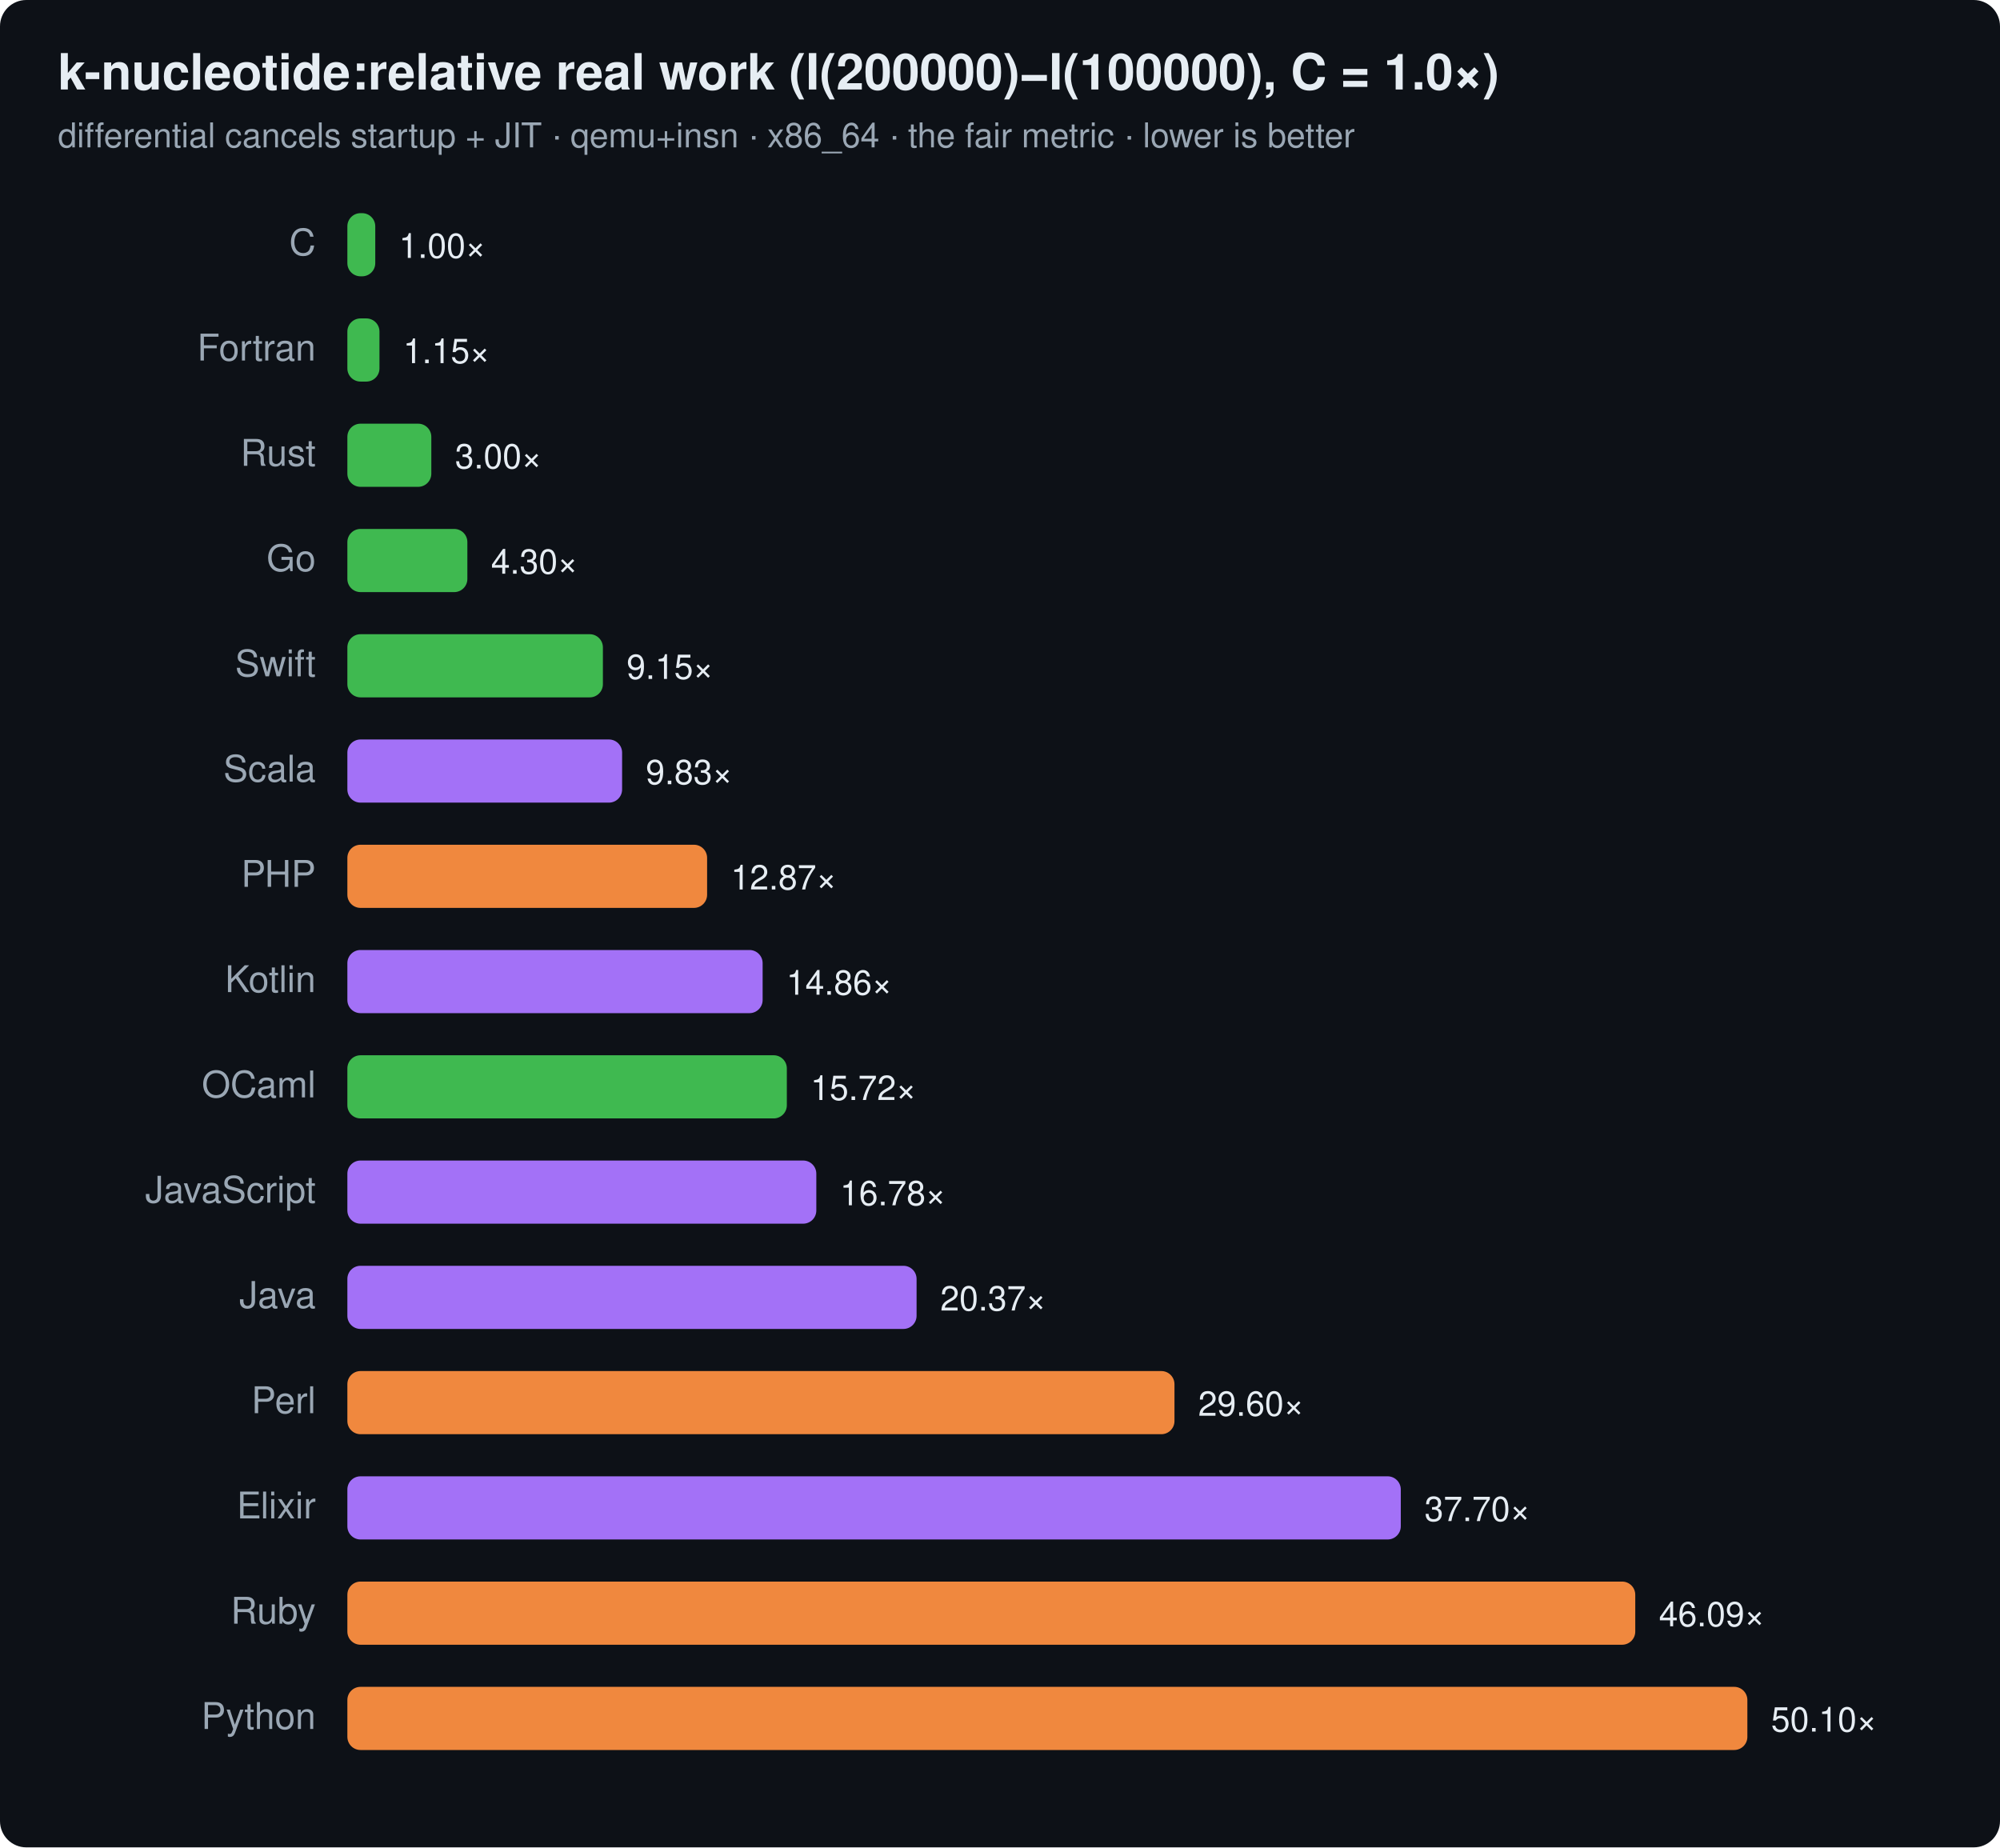
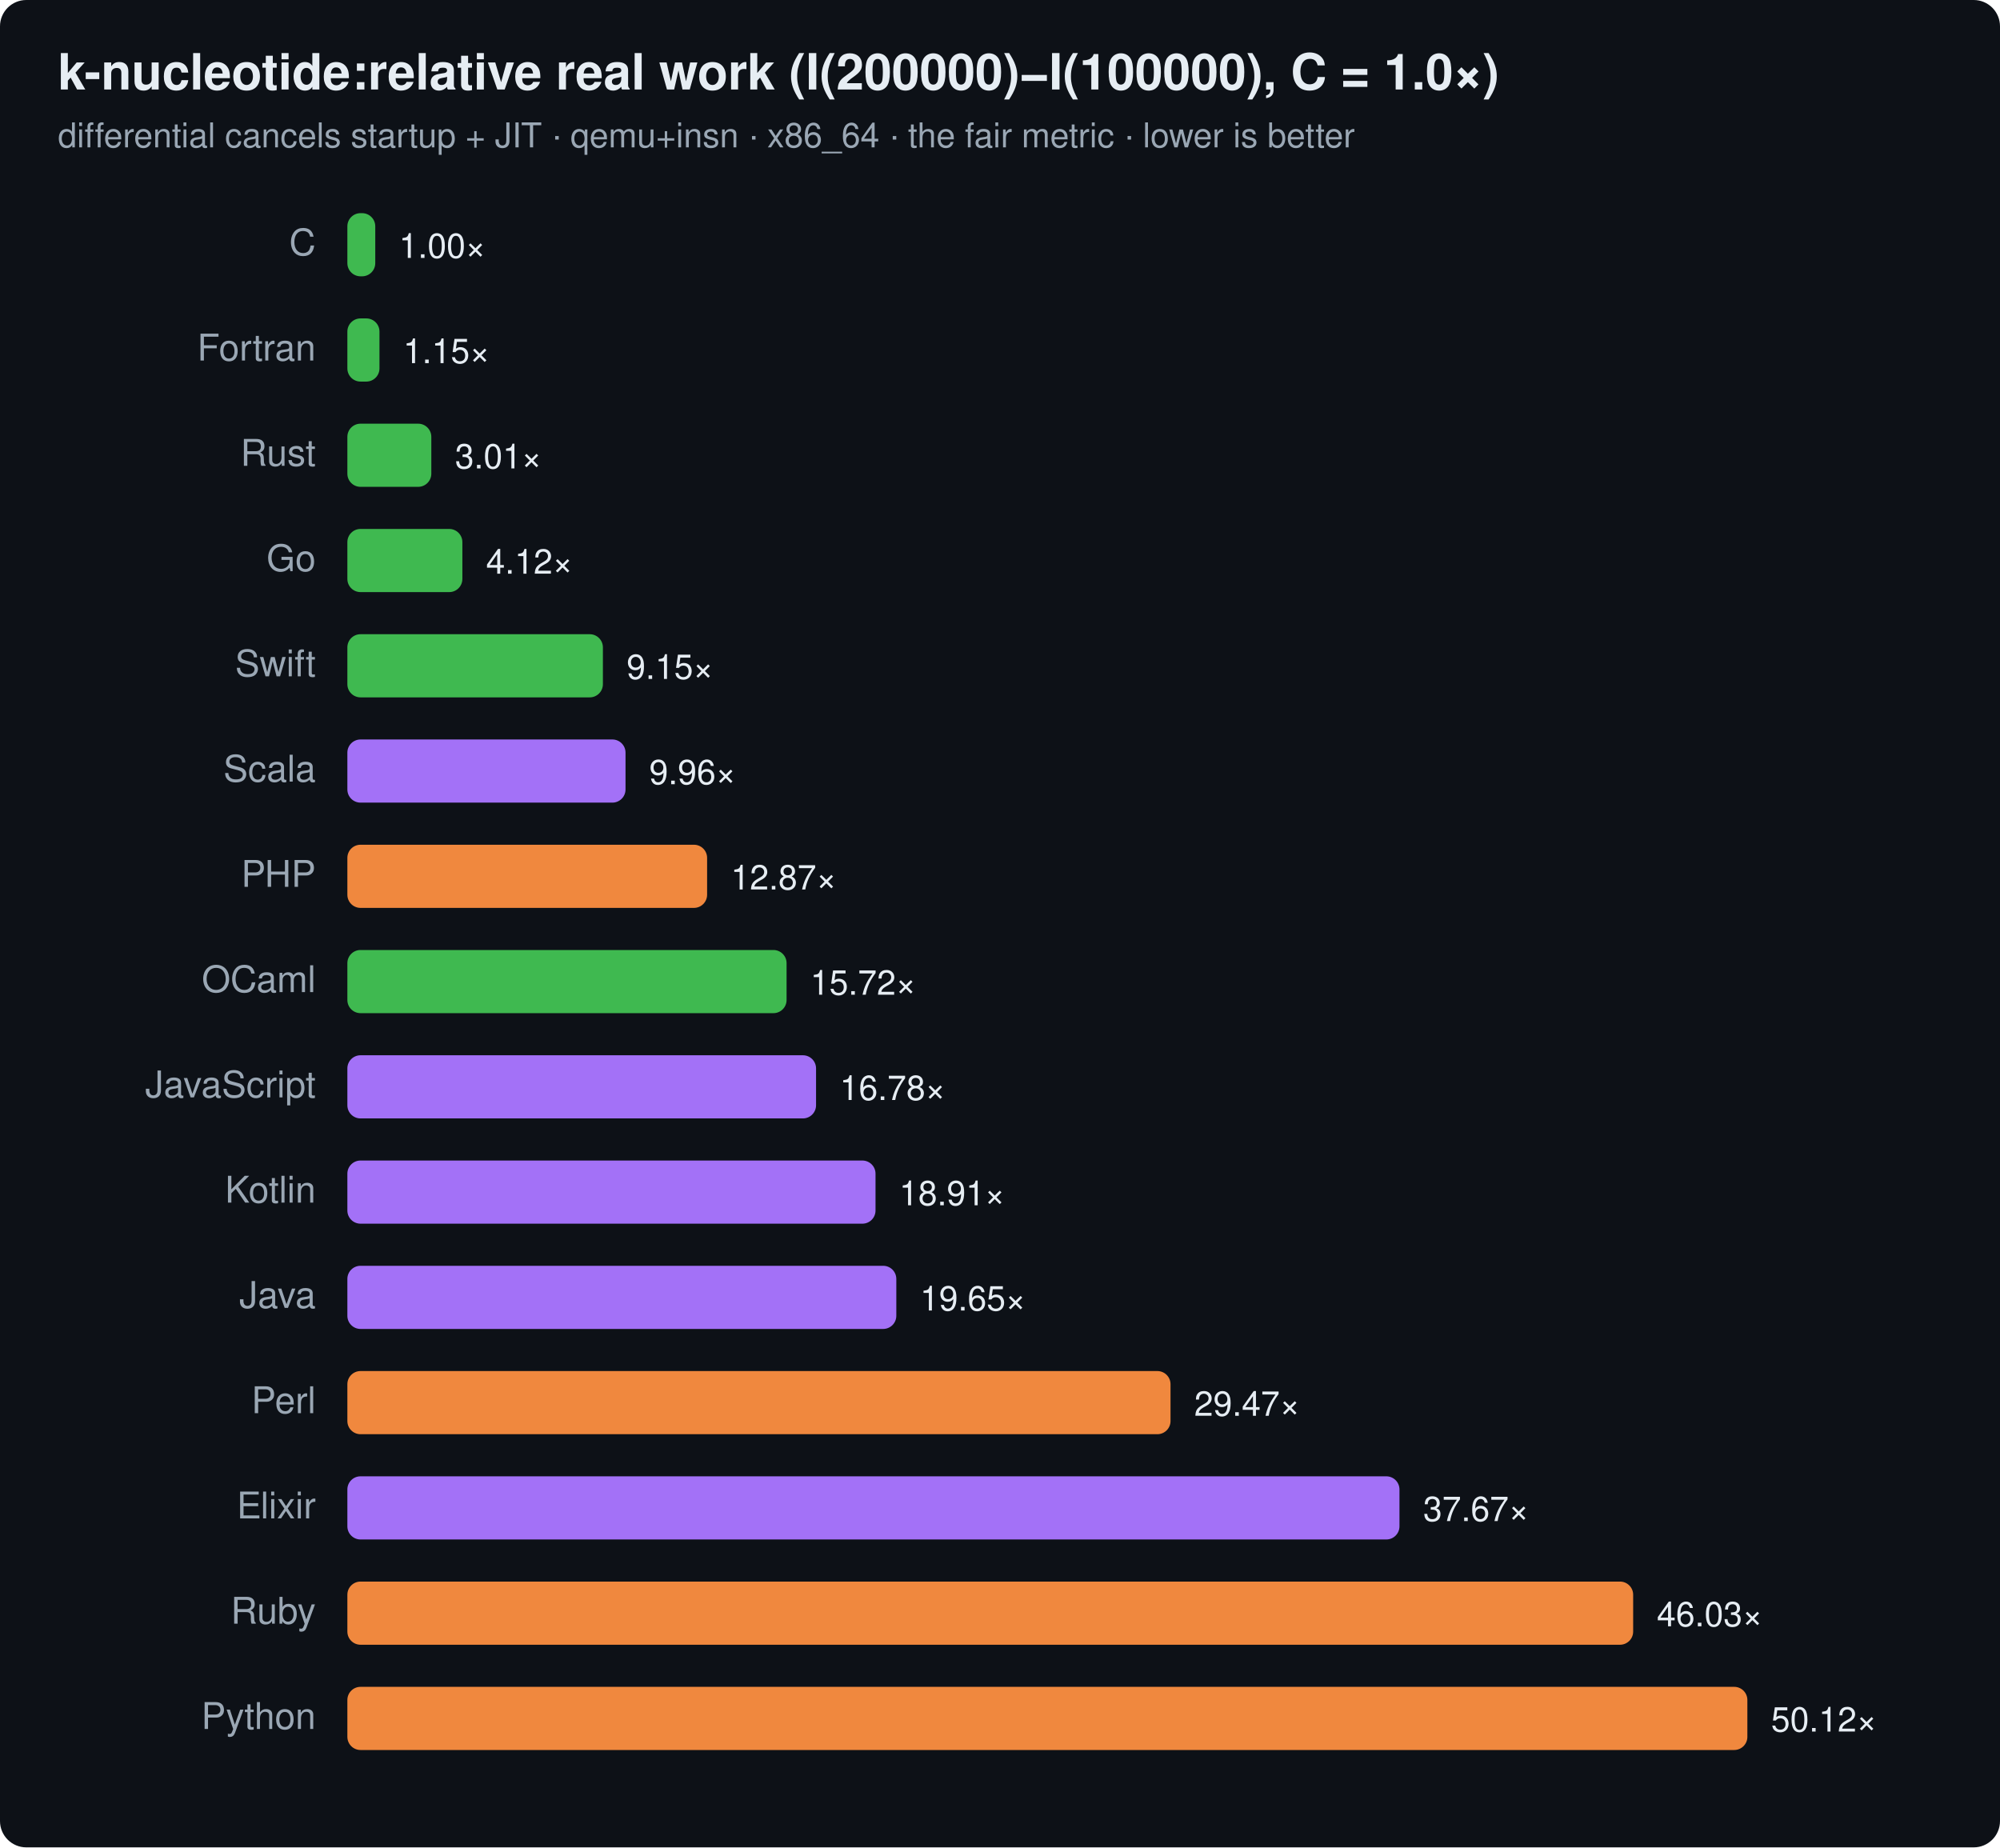
<svg xmlns="http://www.w3.org/2000/svg" width="760" height="702" viewBox="0 0 760 702" font-family="ui-sans-serif,system-ui,Segoe UI,Helvetica,Arial">
  <rect width="760" height="702" rx="10" fill="#0d1117" />
  <text x="22" y="34" font-size="19" font-weight="700" fill="#e6edf3">k-nucleotide:relative real work (I(200000)−I(100000), C = 1.0×)</text>
  <text x="22" y="56" font-size="13" fill="#9aa7b4">differential cancels startup + JIT · qemu+insn · x86_64 · the fair metric · lower is better</text>
  <text x="120" y="97" text-anchor="end" font-size="14" fill="#9aa7b4">C</text>
  <rect x="132" y="81" width="10.6" height="24" rx="5" fill="#3fb950" />
  <text x="151.6" y="98" font-size="13" fill="#e6edf3">1.00×</text>
  <text x="120" y="137" text-anchor="end" font-size="14" fill="#9aa7b4">Fortran</text>
  <rect x="132" y="121" width="12.2" height="24" rx="5" fill="#3fb950" />
  <text x="153.2" y="138" font-size="13" fill="#e6edf3">1.15×</text>
  <text x="120" y="177" text-anchor="end" font-size="14" fill="#9aa7b4">Rust</text>
  <rect x="132" y="161" width="31.9" height="24" rx="5" fill="#3fb950" />
-   <text x="172.9" y="178" font-size="13" fill="#e6edf3">3.00×</text>
+   <text x="172.9" y="178" font-size="13" fill="#e6edf3">3.01×</text>
  <text x="120" y="217" text-anchor="end" font-size="14" fill="#9aa7b4">Go</text>
-   <rect x="132" y="201" width="45.6" height="24" rx="5" fill="#3fb950" />
-   <text x="186.6" y="218" font-size="13" fill="#e6edf3">4.30×</text>
+   <rect x="132" y="201" width="43.7" height="24" rx="5" fill="#3fb950" />
+   <text x="184.7" y="218" font-size="13" fill="#e6edf3">4.12×</text>
  <text x="120" y="257" text-anchor="end" font-size="14" fill="#9aa7b4">Swift</text>
  <rect x="132" y="241" width="97.1" height="24" rx="5" fill="#3fb950" />
  <text x="238.1" y="258" font-size="13" fill="#e6edf3">9.15×</text>
  <text x="120" y="297" text-anchor="end" font-size="14" fill="#9aa7b4">Scala</text>
-   <rect x="132" y="281" width="104.4" height="24" rx="5" fill="#a371f7" />
-   <text x="245.4" y="298" font-size="13" fill="#e6edf3">9.83×</text>
+   <rect x="132" y="281" width="105.7" height="24" rx="5" fill="#a371f7" />
+   <text x="246.7" y="298" font-size="13" fill="#e6edf3">9.96×</text>
  <text x="120" y="337" text-anchor="end" font-size="14" fill="#9aa7b4">PHP</text>
  <rect x="132" y="321" width="136.7" height="24" rx="5" fill="#f0883e" />
  <text x="277.7" y="338" font-size="13" fill="#e6edf3">12.87×</text>
-   <text x="120" y="377" text-anchor="end" font-size="14" fill="#9aa7b4">Kotlin</text>
-   <rect x="132" y="361" width="157.8" height="24" rx="5" fill="#a371f7" />
-   <text x="298.8" y="378" font-size="13" fill="#e6edf3">14.86×</text>
-   <text x="120" y="417" text-anchor="end" font-size="14" fill="#9aa7b4">OCaml</text>
-   <rect x="132" y="401" width="167.0" height="24" rx="5" fill="#3fb950" />
-   <text x="308.0" y="418" font-size="13" fill="#e6edf3">15.72×</text>
-   <text x="120" y="457" text-anchor="end" font-size="14" fill="#9aa7b4">JavaScript</text>
-   <rect x="132" y="441" width="178.2" height="24" rx="5" fill="#a371f7" />
-   <text x="319.2" y="458" font-size="13" fill="#e6edf3">16.78×</text>
+   <text x="120" y="377" text-anchor="end" font-size="14" fill="#9aa7b4">OCaml</text>
+   <rect x="132" y="361" width="166.9" height="24" rx="5" fill="#3fb950" />
+   <text x="307.9" y="378" font-size="13" fill="#e6edf3">15.72×</text>
+   <text x="120" y="417" text-anchor="end" font-size="14" fill="#9aa7b4">JavaScript</text>
+   <rect x="132" y="401" width="178.1" height="24" rx="5" fill="#a371f7" />
+   <text x="319.1" y="418" font-size="13" fill="#e6edf3">16.78×</text>
+   <text x="120" y="457" text-anchor="end" font-size="14" fill="#9aa7b4">Kotlin</text>
+   <rect x="132" y="441" width="200.7" height="24" rx="5" fill="#a371f7" />
+   <text x="341.7" y="458" font-size="13" fill="#e6edf3">18.91×</text>
  <text x="120" y="497" text-anchor="end" font-size="14" fill="#9aa7b4">Java</text>
-   <rect x="132" y="481" width="216.3" height="24" rx="5" fill="#a371f7" />
-   <text x="357.3" y="498" font-size="13" fill="#e6edf3">20.37×</text>
+   <rect x="132" y="481" width="208.6" height="24" rx="5" fill="#a371f7" />
+   <text x="349.6" y="498" font-size="13" fill="#e6edf3">19.65×</text>
  <text x="120" y="537" text-anchor="end" font-size="14" fill="#9aa7b4">Perl</text>
-   <rect x="132" y="521" width="314.3" height="24" rx="5" fill="#f0883e" />
-   <text x="455.3" y="538" font-size="13" fill="#e6edf3">29.60×</text>
+   <rect x="132" y="521" width="312.8" height="24" rx="5" fill="#f0883e" />
+   <text x="453.8" y="538" font-size="13" fill="#e6edf3">29.47×</text>
  <text x="120" y="577" text-anchor="end" font-size="14" fill="#9aa7b4">Elixir</text>
-   <rect x="132" y="561" width="400.3" height="24" rx="5" fill="#a371f7" />
-   <text x="541.3" y="578" font-size="13" fill="#e6edf3">37.70×</text>
+   <rect x="132" y="561" width="399.8" height="24" rx="5" fill="#a371f7" />
+   <text x="540.8" y="578" font-size="13" fill="#e6edf3">37.67×</text>
  <text x="120" y="617" text-anchor="end" font-size="14" fill="#9aa7b4">Ruby</text>
-   <rect x="132" y="601" width="489.4" height="24" rx="5" fill="#f0883e" />
-   <text x="630.4" y="618" font-size="13" fill="#e6edf3">46.09×</text>
+   <rect x="132" y="601" width="488.6" height="24" rx="5" fill="#f0883e" />
+   <text x="629.6" y="618" font-size="13" fill="#e6edf3">46.03×</text>
  <text x="120" y="657" text-anchor="end" font-size="14" fill="#9aa7b4">Python</text>
  <rect x="132" y="641" width="532.0" height="24" rx="5" fill="#f0883e" />
-   <text x="673.0" y="658" font-size="13" fill="#e6edf3">50.10×</text>
+   <text x="673.0" y="658" font-size="13" fill="#e6edf3">50.12×</text>
</svg>
